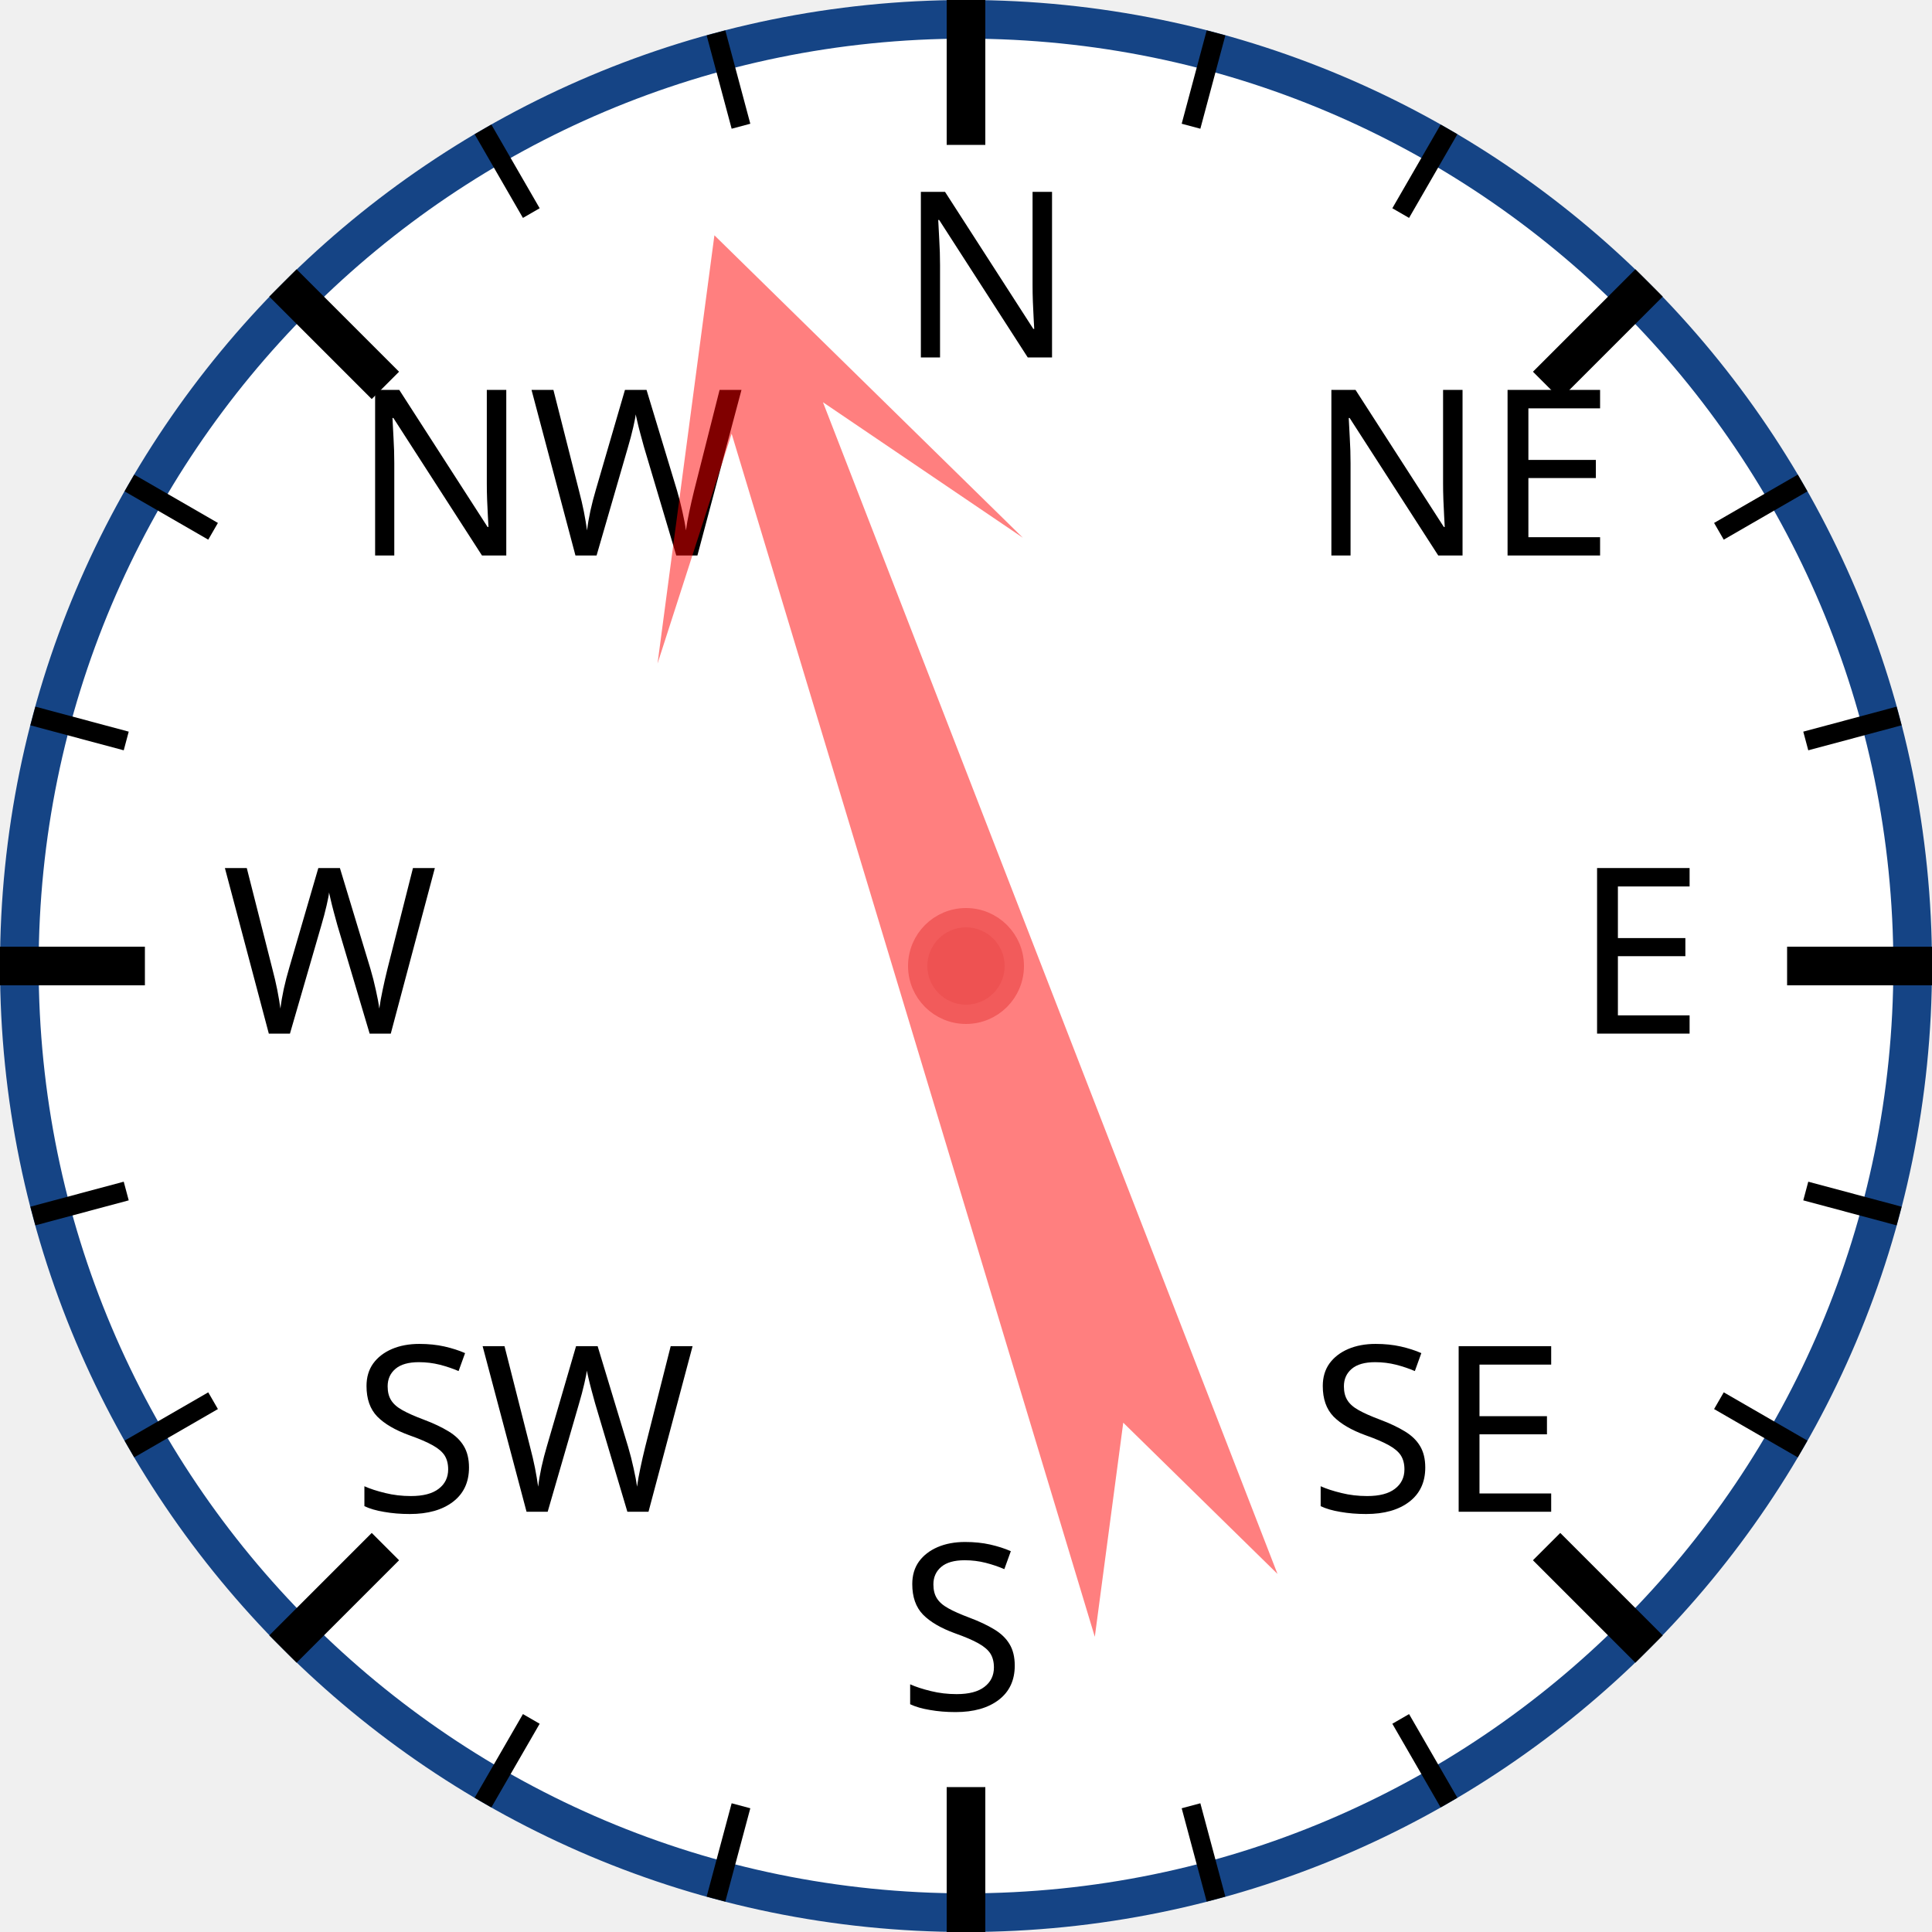
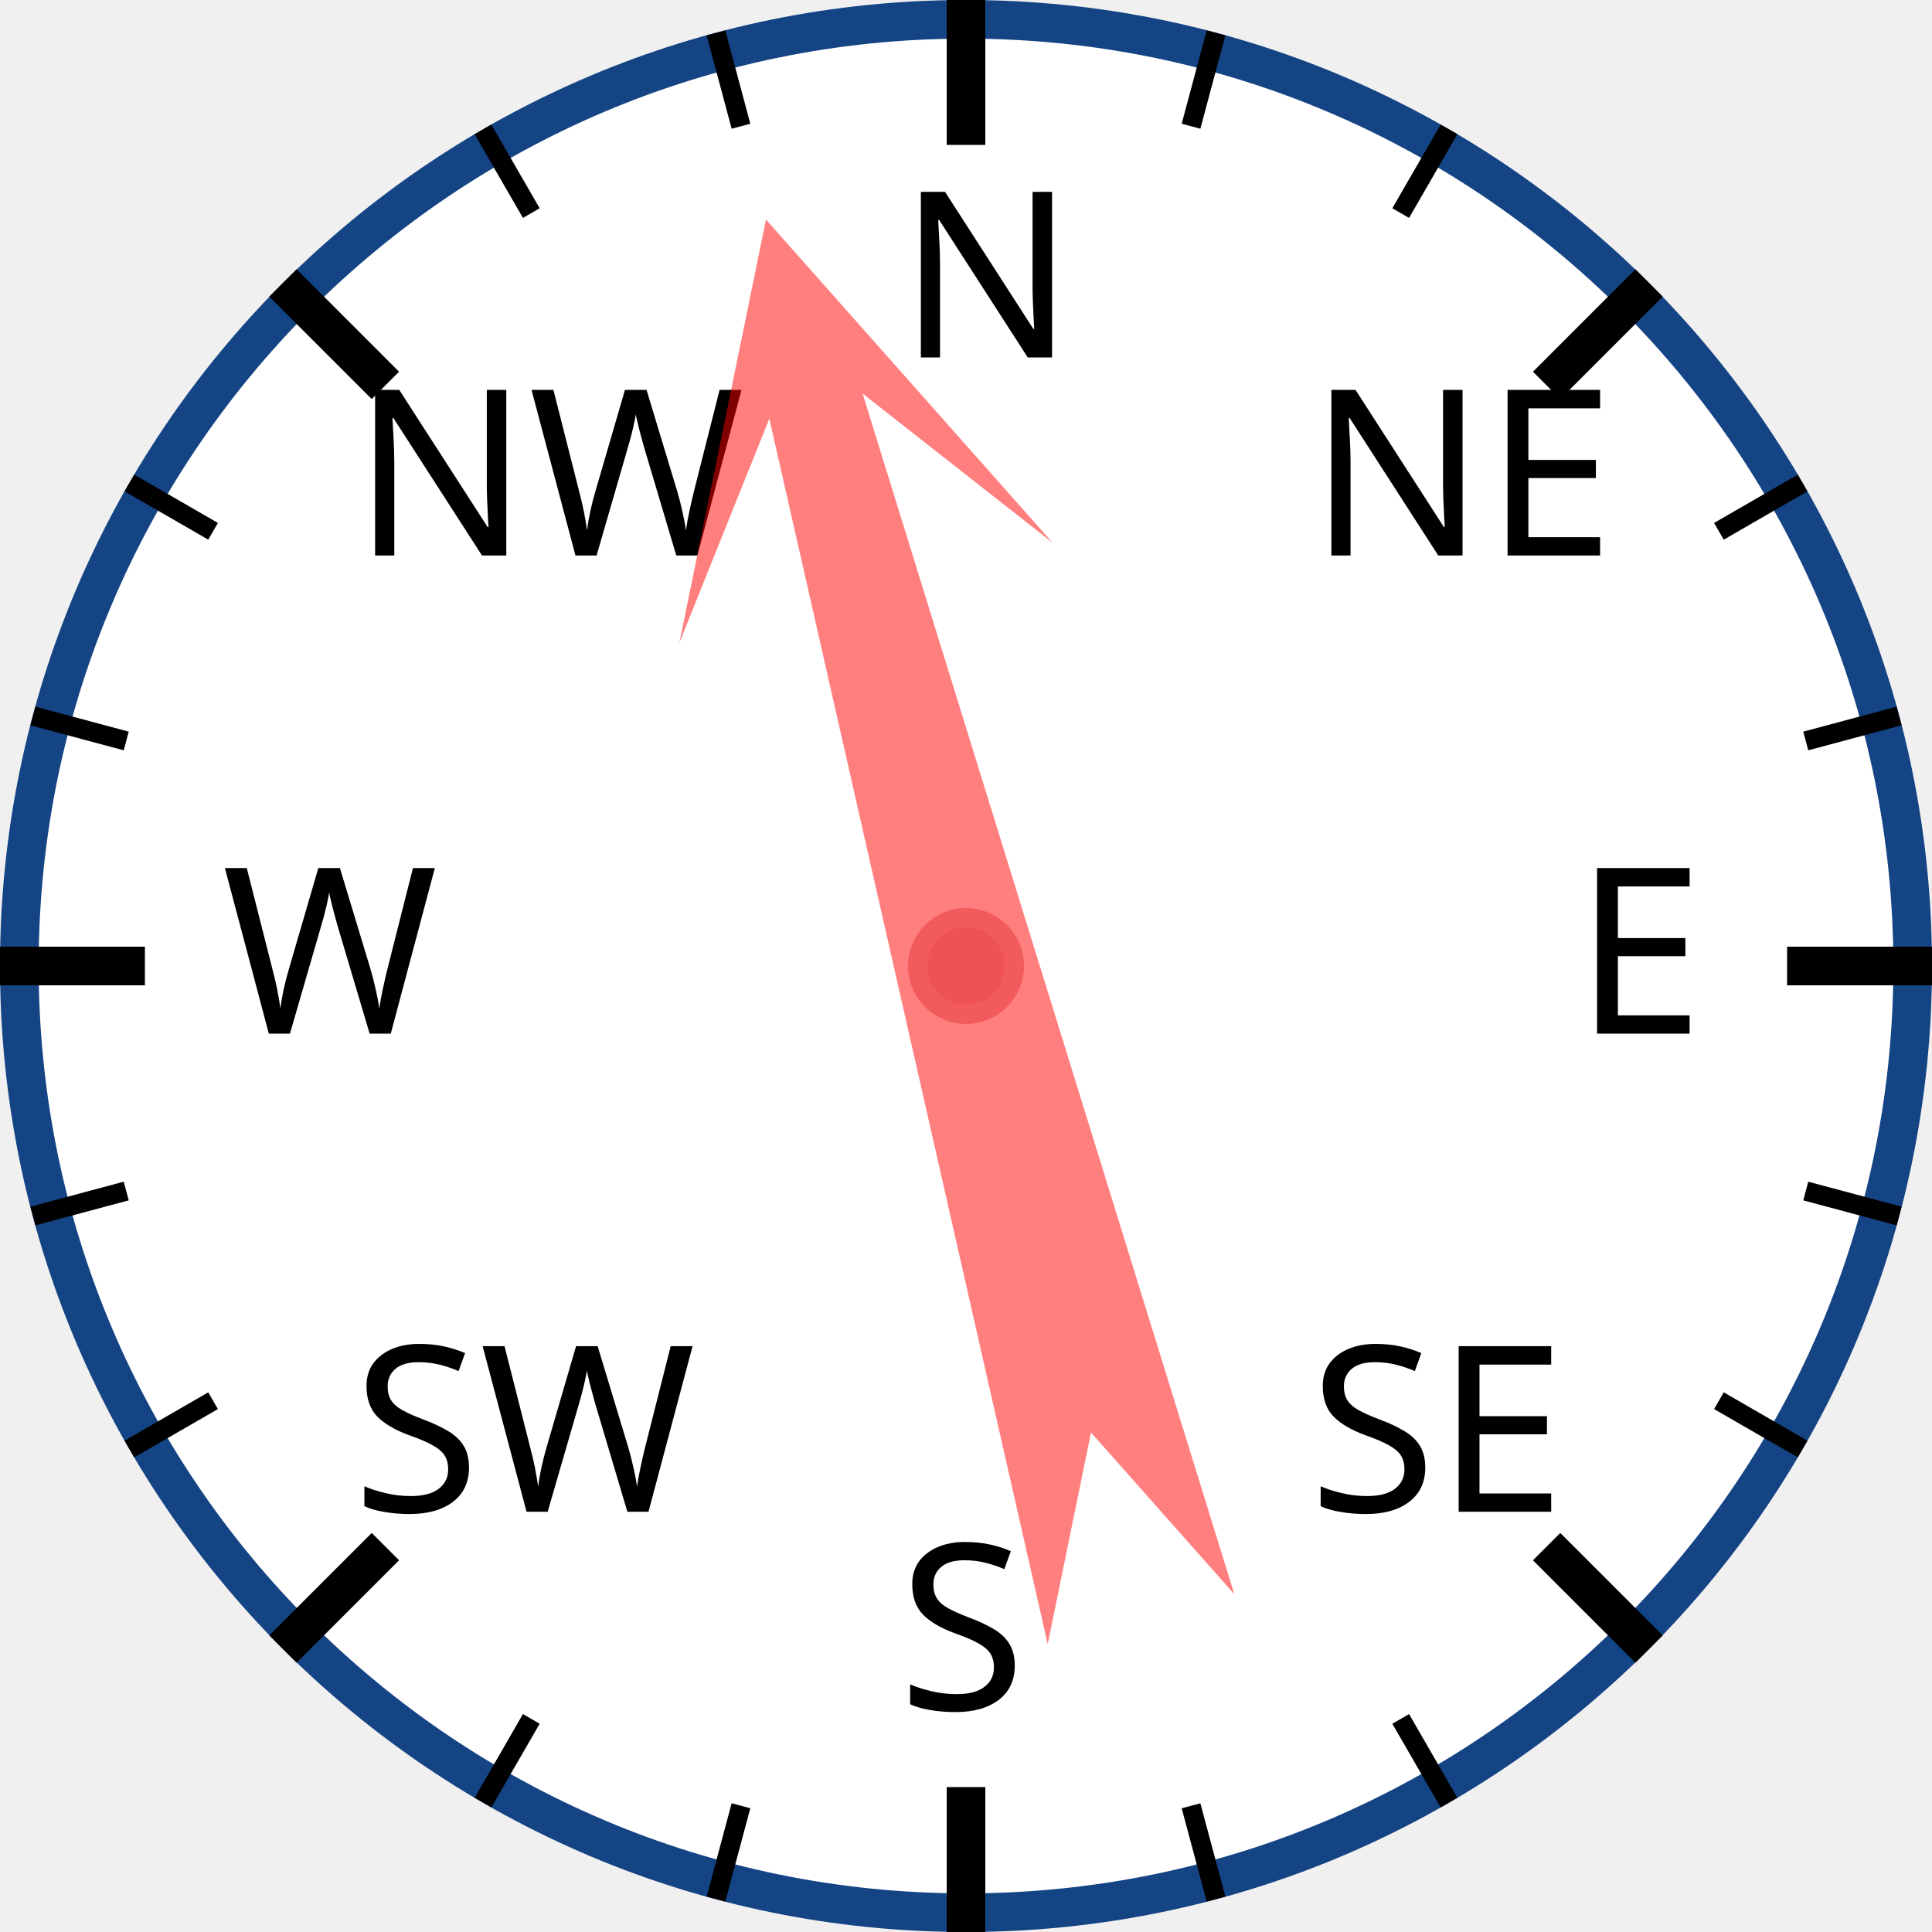
<svg xmlns="http://www.w3.org/2000/svg" width="120px" height="120px" viewBox="0 0 200 200">
  <circle cx="100" cy="100" r="98" style="fill: white; stroke: #154485; stroke-width: 4;" />
  <text x="93.0" y="37.0" style="font-family: sans-serif; font-size: 18pt;">N</text>
  <line x1="100.0" y1="0.0" x2="100.0" y2="15.0" style="stroke: black; stroke-width: 4;" />
  <line x1="74.118" y1="3.407" x2="76.706" y2="13.067" style="stroke: black; stroke-width: 2;" />
  <line x1="50" y1="13.397" x2="55" y2="22.058" style="stroke: black; stroke-width: 2;" />
  <text x="36.503" y="57.503" style="font-family: sans-serif; font-size: 18pt;">NW</text>
  <line x1="29.289" y1="29.289" x2="39.896" y2="39.896" style="stroke: black; stroke-width: 4;" />
  <line x1="13.397" y1="50" x2="22.058" y2="55" style="stroke: black; stroke-width: 2;" />
  <line x1="3.407" y1="74.118" x2="13.067" y2="76.706" style="stroke: black; stroke-width: 2;" />
  <text x="23.0" y="107.0" style="font-family: sans-serif; font-size: 18pt;">W</text>
  <line x1="0.0" y1="100.0" x2="15.0" y2="100.0" style="stroke: black; stroke-width: 4;" />
  <line x1="3.407" y1="125.882" x2="13.067" y2="123.294" style="stroke: black; stroke-width: 2;" />
  <line x1="13.397" y1="150" x2="22.058" y2="145" style="stroke: black; stroke-width: 2;" />
  <text x="36.503" y="156.497" style="font-family: sans-serif; font-size: 18pt;">SW</text>
  <line x1="29.289" y1="170.711" x2="39.896" y2="160.104" style="stroke: black; stroke-width: 4;" />
  <line x1="50" y1="186.603" x2="55" y2="177.942" style="stroke: black; stroke-width: 2;" />
  <line x1="74.118" y1="196.593" x2="76.706" y2="186.933" style="stroke: black; stroke-width: 2;" />
  <text x="93" y="177.0" style="font-family: sans-serif; font-size: 18pt;">S</text>
  <line x1="100" y1="200.0" x2="100" y2="185.0" style="stroke: black; stroke-width: 4;" />
  <line x1="125.882" y1="196.593" x2="123.294" y2="186.933" style="stroke: black; stroke-width: 2;" />
  <line x1="150.0" y1="186.603" x2="145.0" y2="177.942" style="stroke: black; stroke-width: 2;" />
  <text x="135.497" y="156.497" style="font-family: sans-serif; font-size: 18pt;">SE</text>
  <line x1="170.711" y1="170.711" x2="160.104" y2="160.104" style="stroke: black; stroke-width: 4;" />
  <line x1="186.603" y1="150" x2="177.942" y2="145" style="stroke: black; stroke-width: 2;" />
  <line x1="196.593" y1="125.882" x2="186.933" y2="123.294" style="stroke: black; stroke-width: 2;" />
  <text x="163.0" y="107" style="font-family: sans-serif; font-size: 18pt;">E</text>
  <line x1="200.0" y1="100" x2="185.0" y2="100" style="stroke: black; stroke-width: 4;" />
  <line x1="196.593" y1="74.118" x2="186.933" y2="76.706" style="stroke: black; stroke-width: 2;" />
  <line x1="186.603" y1="50" x2="177.942" y2="55" style="stroke: black; stroke-width: 2;" />
  <text x="135.497" y="57.503" style="font-family: sans-serif; font-size: 18pt;">NE</text>
  <line x1="170.711" y1="29.289" x2="160.104" y2="39.896" style="stroke: black; stroke-width: 4;" />
  <line x1="150" y1="13.397" x2="145" y2="22.058" style="stroke: black; stroke-width: 2;" />
  <line x1="125.882" y1="3.407" x2="123.294" y2="13.067" style="stroke: black; stroke-width: 2;" />
-   <polygon points="100 20 120 60 105 40 110 170 100 150 90 170 95 40 80 60" style="fill: red; fill-opacity: 0.5;" transform="rotate(341,100,100)" />
+   <polygon points="100 20 120 60 105 40 110 170 100 150 90 170 95 40 80 60" style="fill: red; fill-opacity: 0.5;" transform="rotate(345,100,100)" />
  <circle cx="100" cy="100" r="5" style="fill: #EE5252; stroke: #F25B5B; stroke-width: 2;" />
</svg>
